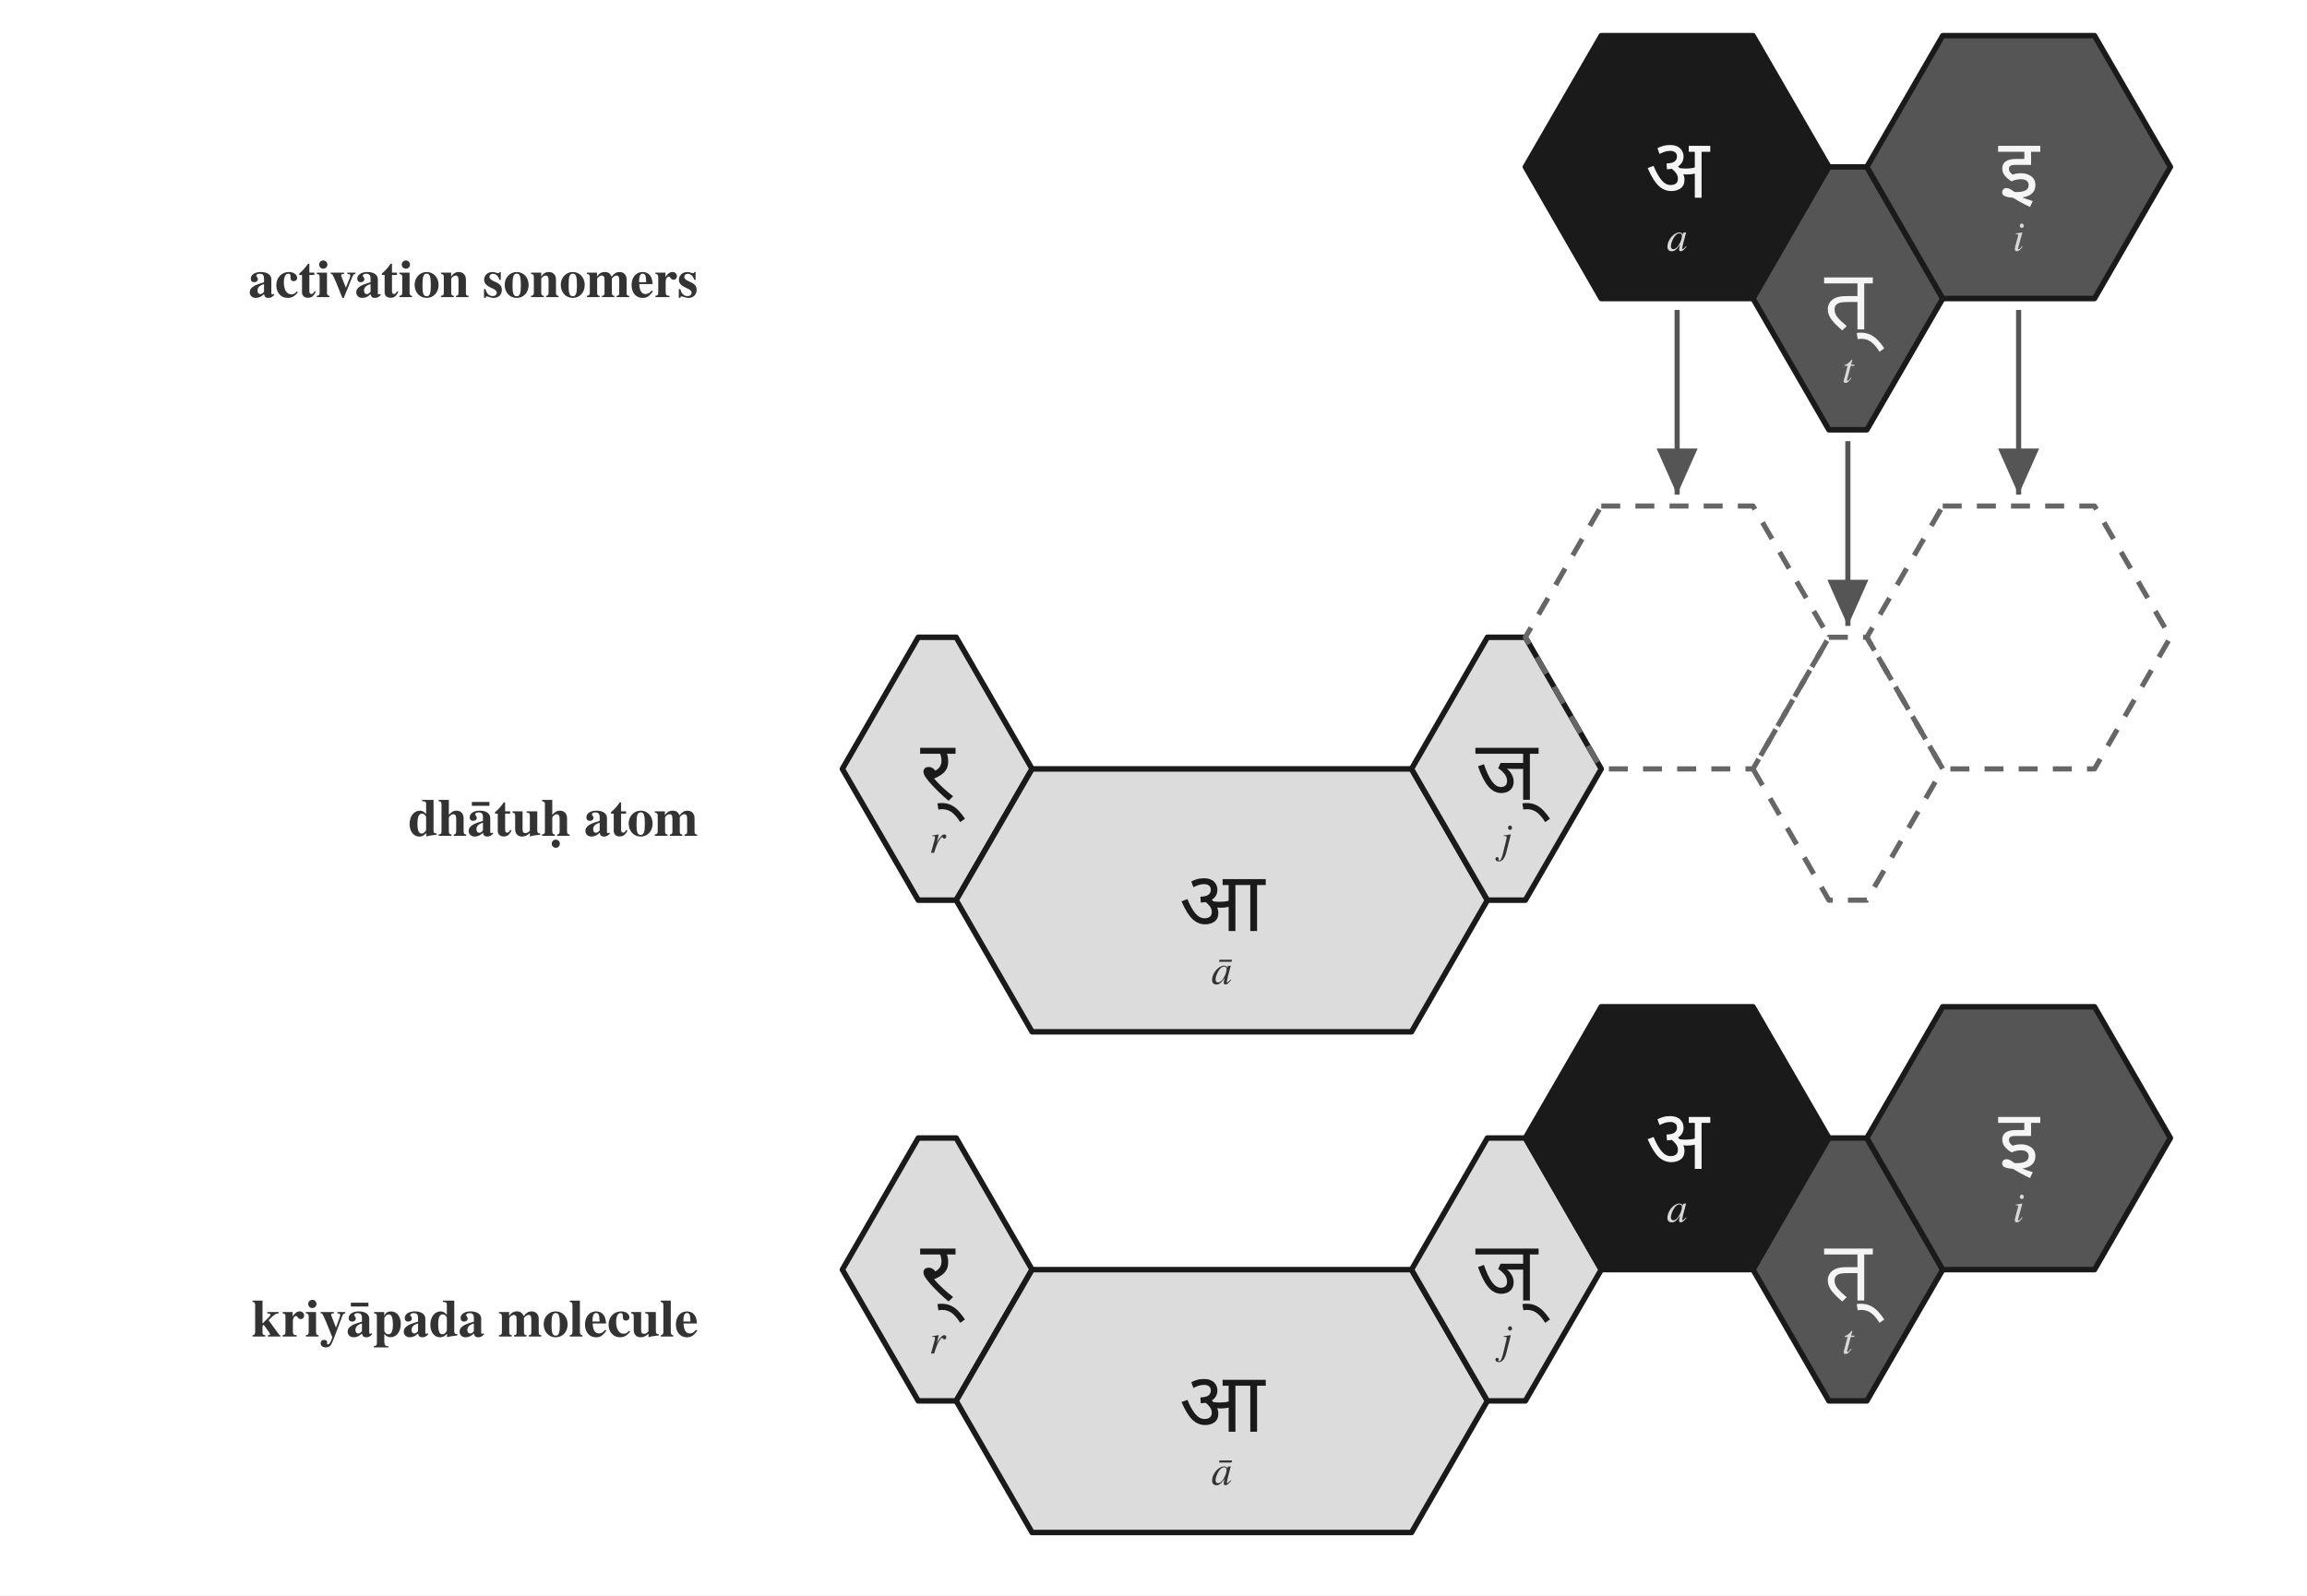
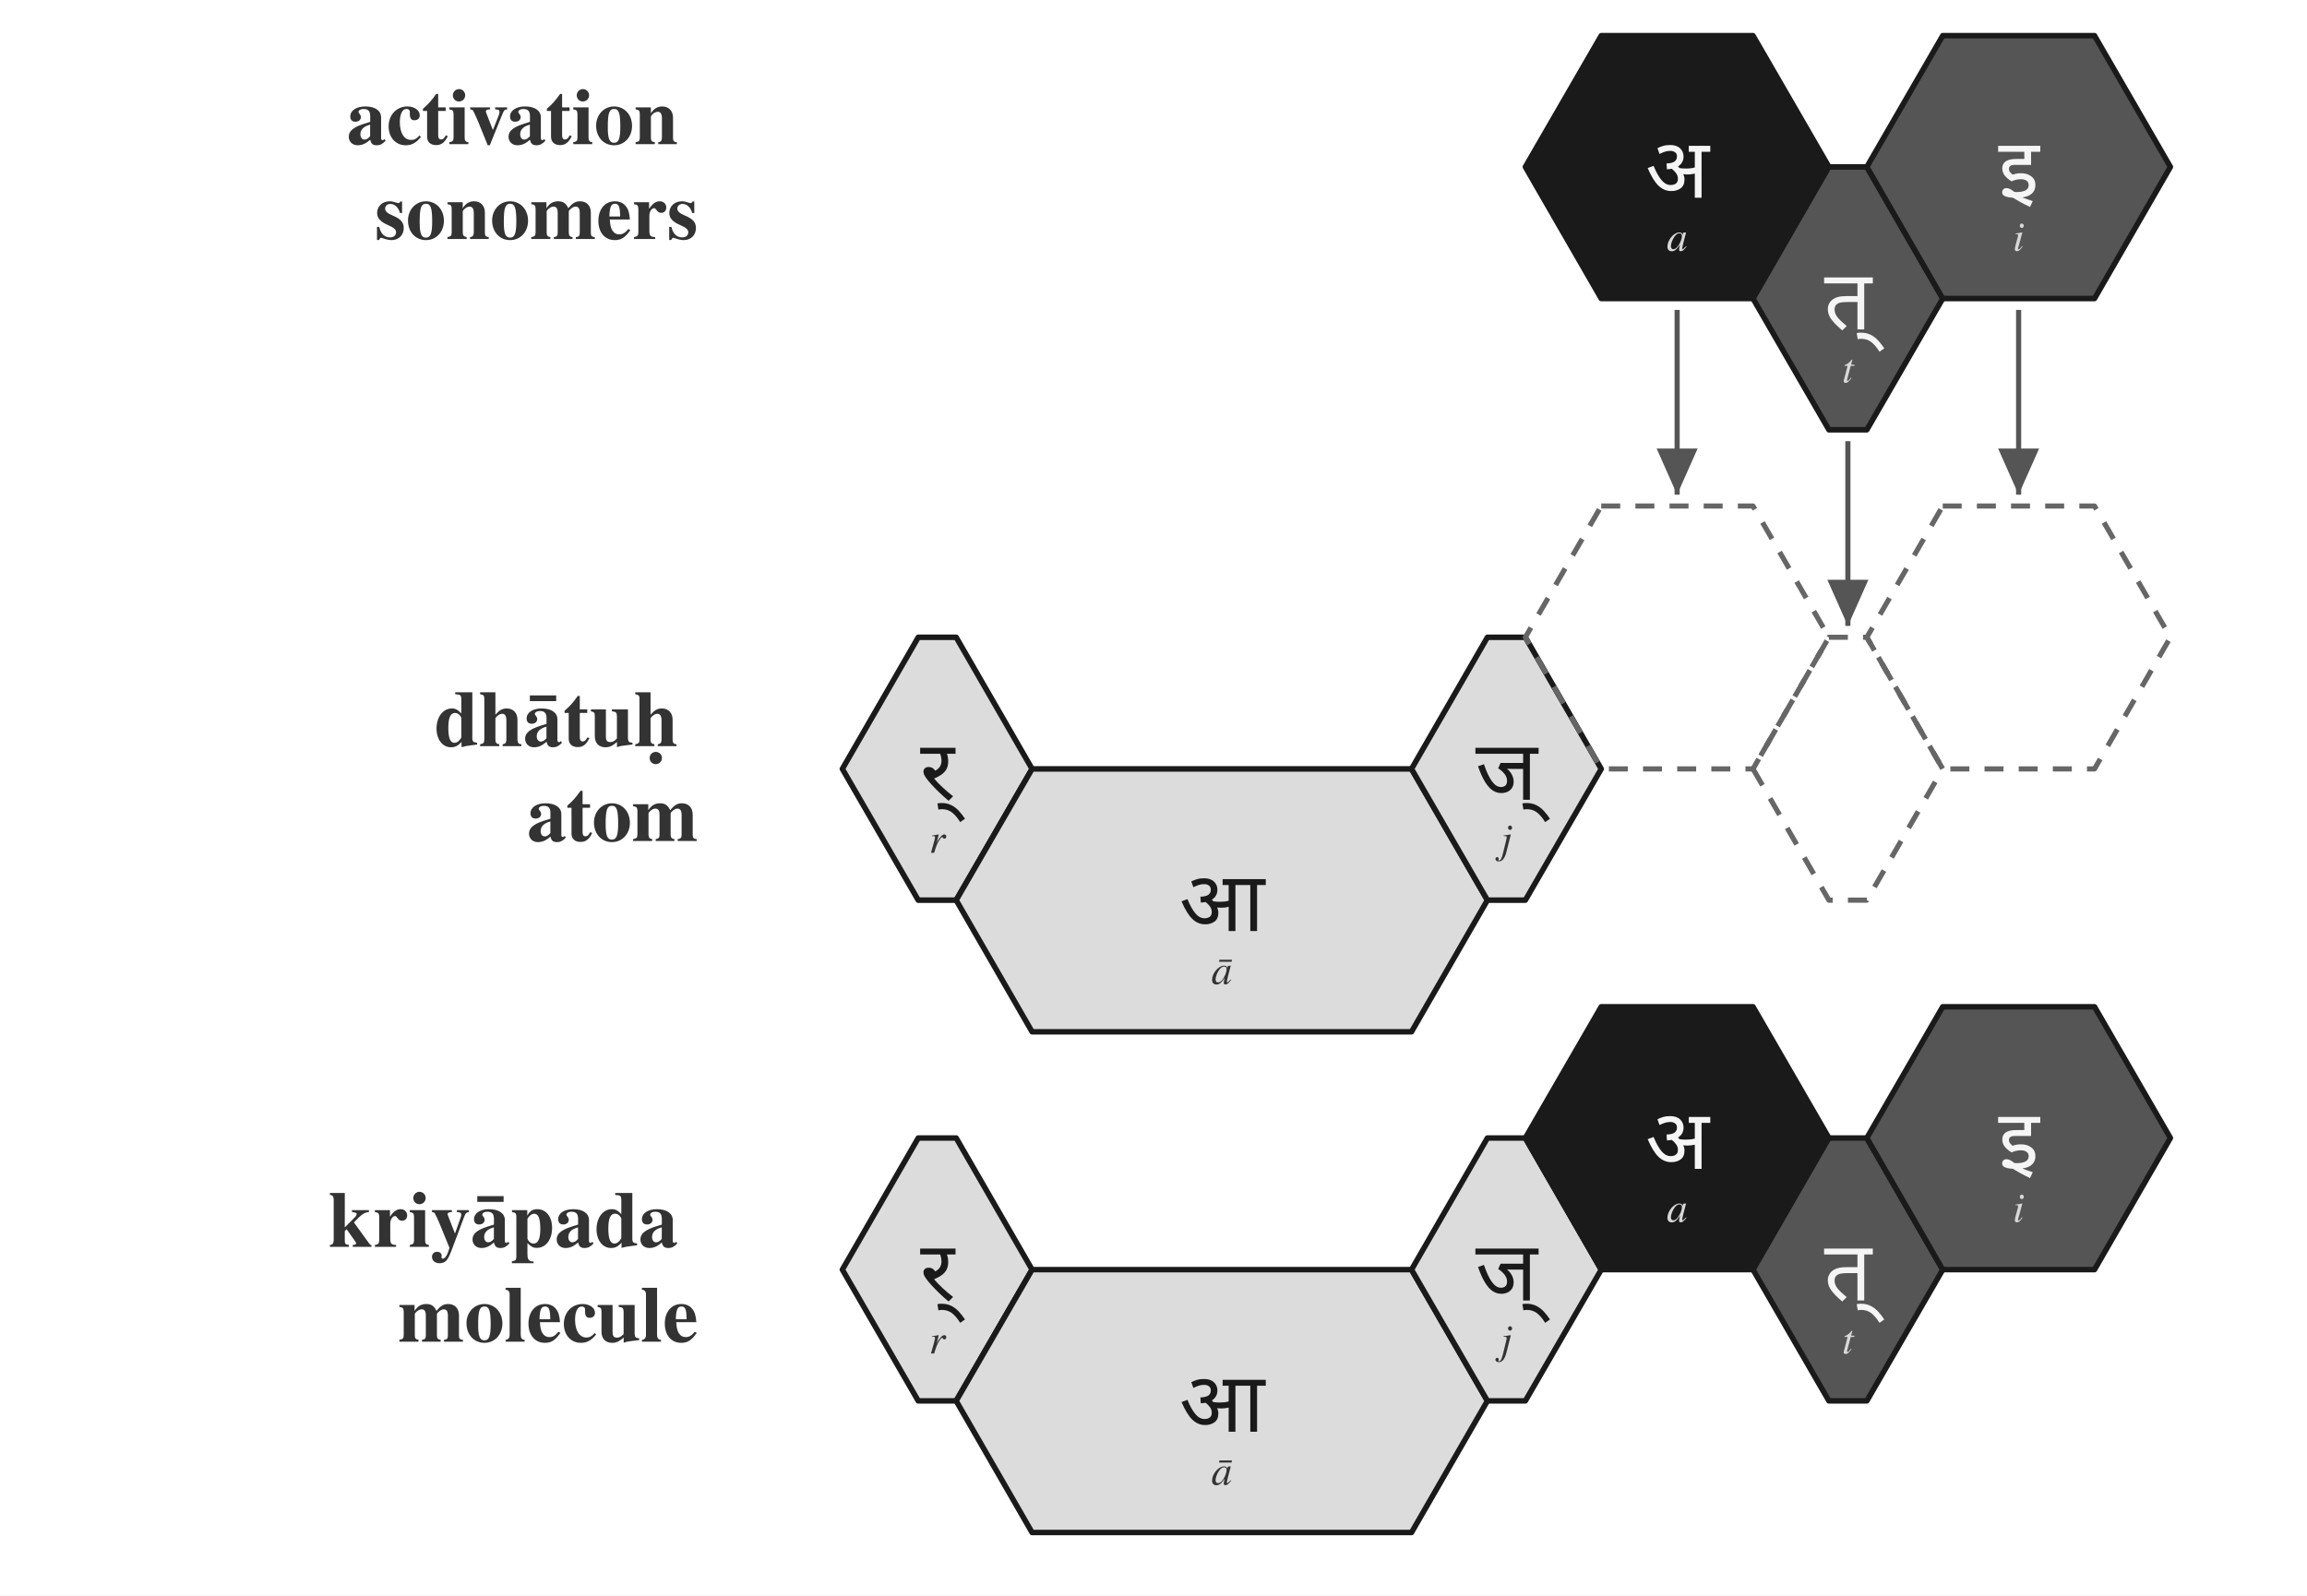
<svg xmlns="http://www.w3.org/2000/svg" viewBox="0 0 608.0 420.6" width="608.0" height="420.6">
  <rect x="0" y="0" width="608.0" height="420.6" fill="white" />
  <defs>
    <marker id="arrowhead" markerWidth="10" markerHeight="8" refX="9" refY="4" orient="auto" markerUnits="strokeWidth">
      <polygon points="0,0 9,4 0,8" fill="#555555" />
    </marker>
  </defs>
-   <text x="184.0" y="74.0" font-family="Charter, Georgia, Times, serif" font-size="14" font-weight="600" text-anchor="end" dominant-baseline="middle" fill="#333333">activation sonomers</text>
-   <text x="184.0" y="216.0" font-family="Charter, Georgia, Times, serif" font-size="14" font-weight="600" text-anchor="end" dominant-baseline="middle" fill="#333333">dhātuḥ atom</text>
-   <text x="184.0" y="348.0" font-family="Charter, Georgia, Times, serif" font-size="14" font-weight="600" text-anchor="end" dominant-baseline="middle" fill="#333333">kriyāpada molecule</text>
+   <text x="184.0" y="44.0" font-family="Charter, Georgia, Times, serif" font-size="21" font-weight="700" text-anchor="end" dominant-baseline="middle" fill="#333333">
+     <tspan x="184.0" y="31.5">activation</tspan>
+     <tspan x="184.0" y="56.5">sonomers</tspan>
+   </text>
+   <text x="184.0" y="202.7" font-family="Charter, Georgia, Times, serif" font-size="21" font-weight="700" text-anchor="end" dominant-baseline="middle" fill="#333333">
+     <tspan x="184.0" y="190.2">dhātuḥ</tspan>
+     <tspan x="184.0" y="215.2">atom</tspan>
+   </text>
+   <text x="184.0" y="334.7" font-family="Charter, Georgia, Times, serif" font-size="21" font-weight="700" text-anchor="end" dominant-baseline="middle" fill="#333333">
+     <tspan x="184.0" y="322.2">kriyāpada</tspan>
+     <tspan x="184.0" y="347.2">molecule</tspan>
+   </text>
  <polygon points="422.0,9.4 462.0,9.4 482.0,44.0 462.0,78.7 422.0,78.7 402.0,44.0" fill="#1a1a1a" stroke="#1a1a1a" stroke-width="1.45" stroke-linejoin="round" />
  <text x="442.0" y="44.5" font-family="Noto Sans Devanagari, Kohinoor Devanagari, Devanagari MT, Arial Unicode MS, sans-serif" font-size="22" font-weight="500" text-anchor="middle" dominant-baseline="middle" fill="#f5f5f5">अ</text>
  <text x="442.0" y="63.0" font-family="Charter, Georgia, Times, serif" font-size="11" font-style="italic" text-anchor="middle" dominant-baseline="middle" fill="#d8d8d8">a</text>
  <polygon points="482.0,44.0 492.0,44.0 512.0,78.7 492.0,113.3 482.0,113.3 462.0,78.7" fill="#555555" stroke="#1a1a1a" stroke-width="1.45" stroke-linejoin="round" />
  <text x="487.0" y="79.2" font-family="Noto Sans Devanagari, Kohinoor Devanagari, Devanagari MT, Arial Unicode MS, sans-serif" font-size="22" font-weight="500" text-anchor="middle" dominant-baseline="middle" fill="#f5f5f5">त्</text>
  <text x="487.0" y="97.7" font-family="Charter, Georgia, Times, serif" font-size="11" font-style="italic" text-anchor="middle" dominant-baseline="middle" fill="#d8d8d8">t</text>
  <polygon points="512.0,9.4 552.0,9.4 572.0,44.0 552.0,78.7 512.0,78.7 492.0,44.0" fill="#555555" stroke="#1a1a1a" stroke-width="1.45" stroke-linejoin="round" />
  <text x="532.0" y="44.5" font-family="Noto Sans Devanagari, Kohinoor Devanagari, Devanagari MT, Arial Unicode MS, sans-serif" font-size="22" font-weight="500" text-anchor="middle" dominant-baseline="middle" fill="#f5f5f5">इ</text>
  <text x="532.0" y="63.0" font-family="Charter, Georgia, Times, serif" font-size="11" font-style="italic" text-anchor="middle" dominant-baseline="middle" fill="#d8d8d8">i</text>
  <polygon points="242.0,168.0 252.0,168.0 272.0,202.7 252.0,237.3 242.0,237.3 222.0,202.7" fill="#dcdcdc" stroke="#1a1a1a" stroke-width="1.45" stroke-linejoin="round" />
  <text x="247.0" y="203.2" font-family="Noto Sans Devanagari, Kohinoor Devanagari, Devanagari MT, Arial Unicode MS, sans-serif" font-size="22" font-weight="500" text-anchor="middle" dominant-baseline="middle" fill="#1a1a1a">र्</text>
  <text x="247.0" y="221.7" font-family="Charter, Georgia, Times, serif" font-size="11" font-style="italic" text-anchor="middle" dominant-baseline="middle" fill="#333333">r</text>
  <polygon points="272.0,202.7 372.0,202.7 392.0,237.3 372.0,272.0 272.0,272.0 252.0,237.3" fill="#dcdcdc" stroke="#1a1a1a" stroke-width="1.45" stroke-linejoin="round" />
  <text x="322.0" y="237.8" font-family="Noto Sans Devanagari, Kohinoor Devanagari, Devanagari MT, Arial Unicode MS, sans-serif" font-size="22" font-weight="500" text-anchor="middle" dominant-baseline="middle" fill="#1a1a1a">आ</text>
  <text x="322.0" y="256.3" font-family="Charter, Georgia, Times, serif" font-size="11" font-style="italic" text-anchor="middle" dominant-baseline="middle" fill="#333333">ā</text>
  <polygon points="392.0,168.0 402.0,168.0 422.0,202.7 402.0,237.3 392.0,237.3 372.0,202.7" fill="#dcdcdc" stroke="#1a1a1a" stroke-width="1.45" stroke-linejoin="round" />
  <text x="397.0" y="203.2" font-family="Noto Sans Devanagari, Kohinoor Devanagari, Devanagari MT, Arial Unicode MS, sans-serif" font-size="22" font-weight="500" text-anchor="middle" dominant-baseline="middle" fill="#1a1a1a">ज्</text>
  <text x="397.0" y="221.7" font-family="Charter, Georgia, Times, serif" font-size="11" font-style="italic" text-anchor="middle" dominant-baseline="middle" fill="#333333">j</text>
  <polygon points="422.0,133.4 462.0,133.4 482.0,168.0 462.0,202.7 422.0,202.7 402.0,168.0" fill="none" stroke="#666666" stroke-width="1.35" stroke-dasharray="5 4" stroke-linejoin="round" />
  <polygon points="482.0,168.0 492.0,168.0 512.0,202.7 492.0,237.3 482.0,237.3 462.0,202.7" fill="none" stroke="#666666" stroke-width="1.35" stroke-dasharray="5 4" stroke-linejoin="round" />
  <polygon points="512.0,133.4 552.0,133.4 572.0,168.0 552.0,202.7 512.0,202.7 492.0,168.0" fill="none" stroke="#666666" stroke-width="1.35" stroke-dasharray="5 4" stroke-linejoin="round" />
  <path d="M 442.0,81.7 L 442.0,130.4" fill="none" stroke="#555555" stroke-width="1.35" marker-end="url(#arrowhead)" />
  <path d="M 487.0,116.3 L 487.0,165.0" fill="none" stroke="#555555" stroke-width="1.35" marker-end="url(#arrowhead)" />
  <path d="M 532.0,81.7 L 532.0,130.4" fill="none" stroke="#555555" stroke-width="1.35" marker-end="url(#arrowhead)" />
  <polygon points="242.0,300.0 252.0,300.0 272.0,334.7 252.0,369.3 242.0,369.3 222.0,334.7" fill="#dcdcdc" stroke="#1a1a1a" stroke-width="1.45" stroke-linejoin="round" />
  <text x="247.0" y="335.2" font-family="Noto Sans Devanagari, Kohinoor Devanagari, Devanagari MT, Arial Unicode MS, sans-serif" font-size="22" font-weight="500" text-anchor="middle" dominant-baseline="middle" fill="#1a1a1a">र्</text>
  <text x="247.0" y="353.7" font-family="Charter, Georgia, Times, serif" font-size="11" font-style="italic" text-anchor="middle" dominant-baseline="middle" fill="#333333">r</text>
  <polygon points="272.0,334.7 372.0,334.7 392.0,369.3 372.0,404.0 272.0,404.0 252.0,369.3" fill="#dcdcdc" stroke="#1a1a1a" stroke-width="1.45" stroke-linejoin="round" />
  <text x="322.0" y="369.8" font-family="Noto Sans Devanagari, Kohinoor Devanagari, Devanagari MT, Arial Unicode MS, sans-serif" font-size="22" font-weight="500" text-anchor="middle" dominant-baseline="middle" fill="#1a1a1a">आ</text>
  <text x="322.0" y="388.3" font-family="Charter, Georgia, Times, serif" font-size="11" font-style="italic" text-anchor="middle" dominant-baseline="middle" fill="#333333">ā</text>
  <polygon points="392.0,300.0 402.0,300.0 422.0,334.7 402.0,369.3 392.0,369.3 372.0,334.7" fill="#dcdcdc" stroke="#1a1a1a" stroke-width="1.45" stroke-linejoin="round" />
  <text x="397.0" y="335.2" font-family="Noto Sans Devanagari, Kohinoor Devanagari, Devanagari MT, Arial Unicode MS, sans-serif" font-size="22" font-weight="500" text-anchor="middle" dominant-baseline="middle" fill="#1a1a1a">ज्</text>
  <text x="397.0" y="353.7" font-family="Charter, Georgia, Times, serif" font-size="11" font-style="italic" text-anchor="middle" dominant-baseline="middle" fill="#333333">j</text>
  <polygon points="422.0,265.4 462.0,265.4 482.0,300.0 462.0,334.7 422.0,334.7 402.0,300.0" fill="#1a1a1a" stroke="#1a1a1a" stroke-width="1.45" stroke-linejoin="round" />
  <text x="442.0" y="300.5" font-family="Noto Sans Devanagari, Kohinoor Devanagari, Devanagari MT, Arial Unicode MS, sans-serif" font-size="22" font-weight="500" text-anchor="middle" dominant-baseline="middle" fill="#f5f5f5">अ</text>
  <text x="442.0" y="319.0" font-family="Charter, Georgia, Times, serif" font-size="11" font-style="italic" text-anchor="middle" dominant-baseline="middle" fill="#d8d8d8">a</text>
  <polygon points="482.0,300.0 492.0,300.0 512.0,334.7 492.0,369.3 482.0,369.3 462.0,334.7" fill="#555555" stroke="#1a1a1a" stroke-width="1.45" stroke-linejoin="round" />
  <text x="487.0" y="335.2" font-family="Noto Sans Devanagari, Kohinoor Devanagari, Devanagari MT, Arial Unicode MS, sans-serif" font-size="22" font-weight="500" text-anchor="middle" dominant-baseline="middle" fill="#f5f5f5">त्</text>
  <text x="487.0" y="353.7" font-family="Charter, Georgia, Times, serif" font-size="11" font-style="italic" text-anchor="middle" dominant-baseline="middle" fill="#d8d8d8">t</text>
  <polygon points="512.0,265.4 552.0,265.4 572.0,300.0 552.0,334.7 512.0,334.7 492.0,300.0" fill="#555555" stroke="#1a1a1a" stroke-width="1.45" stroke-linejoin="round" />
  <text x="532.0" y="300.5" font-family="Noto Sans Devanagari, Kohinoor Devanagari, Devanagari MT, Arial Unicode MS, sans-serif" font-size="22" font-weight="500" text-anchor="middle" dominant-baseline="middle" fill="#f5f5f5">इ</text>
  <text x="532.0" y="319.0" font-family="Charter, Georgia, Times, serif" font-size="11" font-style="italic" text-anchor="middle" dominant-baseline="middle" fill="#d8d8d8">i</text>
</svg>
